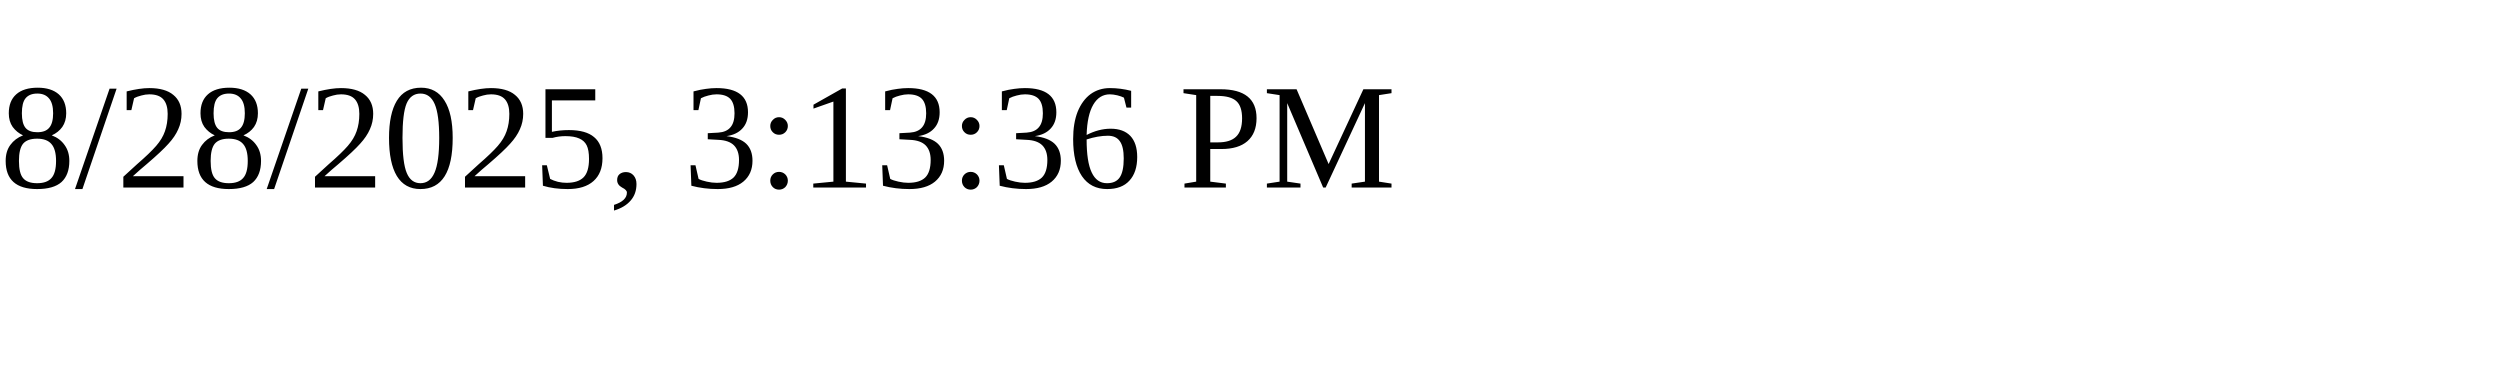
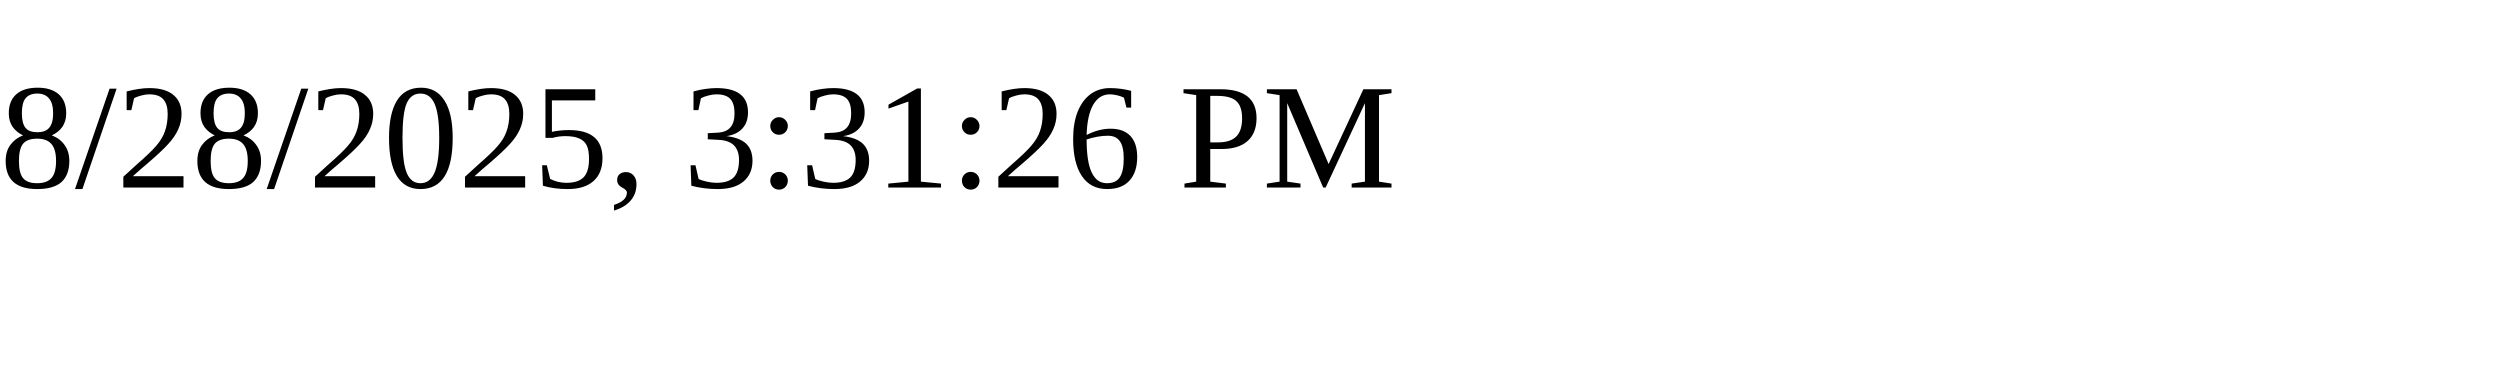
<svg xmlns="http://www.w3.org/2000/svg" height="30" width="200">
-   <text x="0" y="15">8/28/2025, 3:13:36 PM</text>
+   <text x="0" y="15">8/28/2025, 3:31:26 PM</text>
</svg>
